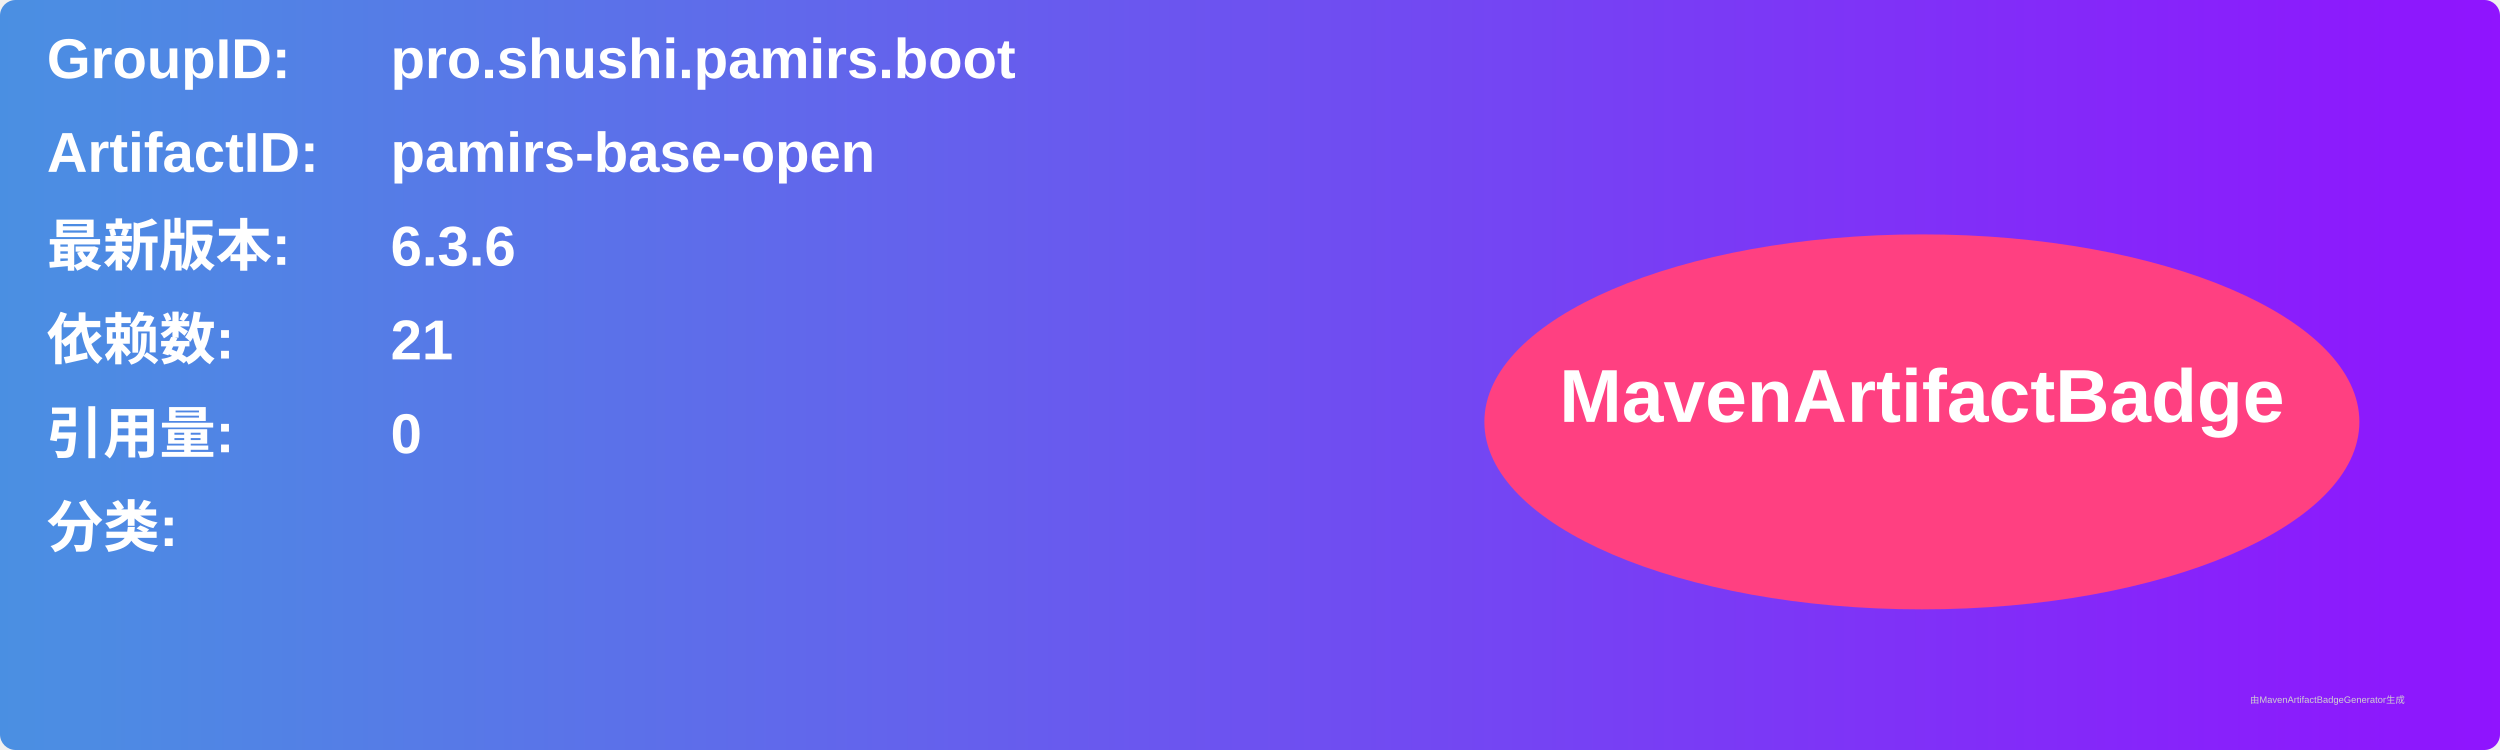
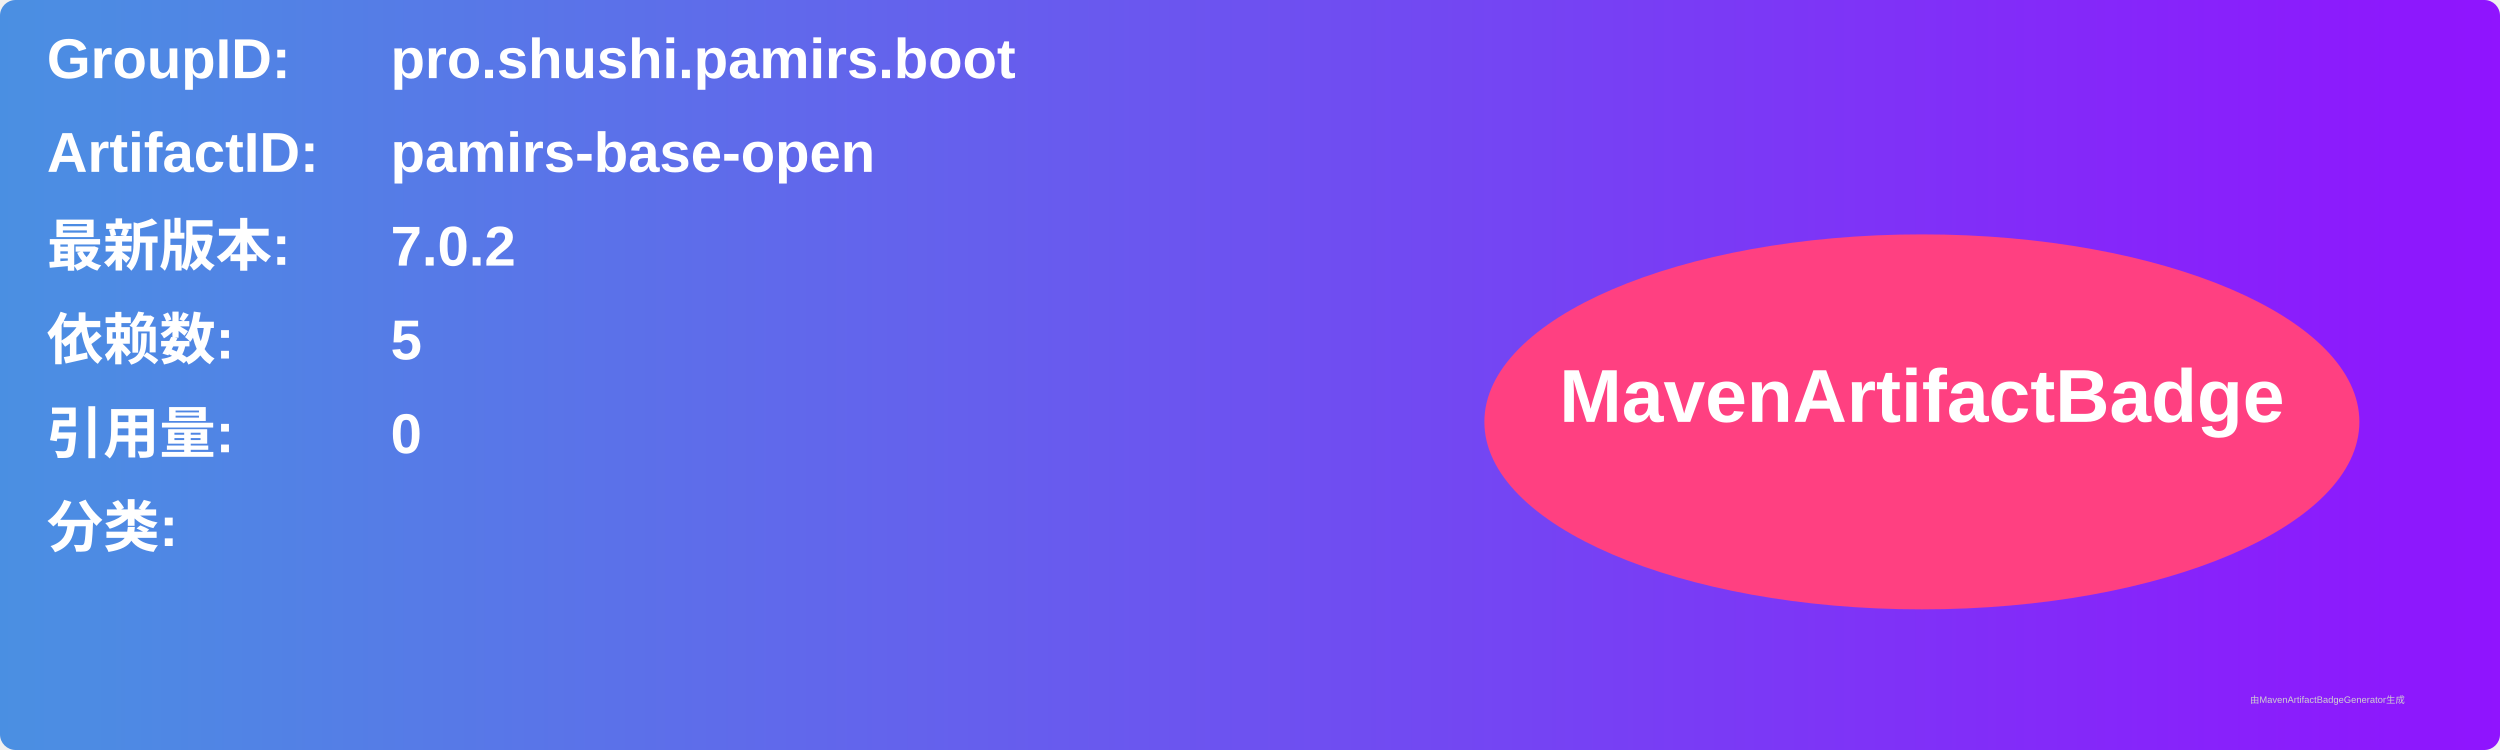
<svg xmlns="http://www.w3.org/2000/svg" width="800" height="240" viewBox="0 0 800 240">
  <linearGradient id="grad" x1="0%" y1="0%" x2="100%" y2="0%">
    <stop offset="0%" stop-color="#4a90e2" />
    <stop offset="100%" stop-color="#9013fe" />
  </linearGradient>
  <rect width="100%" height="100%" rx="5" ry="5" fill="url(#grad)" />
  <g transform="translate(15, 15)">
    <text x="0" y="10" font-family="Arial" font-size="18" fill="white" font-weight="bold" width="260">GroupID:</text>
    <text x="110" y="10" font-family="Arial" font-size="18" fill="white" font-weight="bold" width="460">pro.shushi.pamirs.boot</text>
    <text x="0" y="40" font-family="Arial" font-size="18" fill="white" font-weight="bold" width="260">ArtifactID:</text>
    <text x="110" y="40" font-family="Arial" font-size="18" fill="white" font-weight="bold" width="460">pamirs-base-open</text>
    <text x="0" y="70" font-family="Arial" font-size="18" fill="white" font-weight="bold">最新版本:</text>
    <text x="110" y="70" font-family="Arial" font-size="18" fill="white" font-weight="bold">
-       <tspan font-weight="bold">6.3.6</tspan>
+       <tspan font-weight="bold">7.0.2</tspan>
    </text>
    <text x="0" y="100" font-family="Arial" font-size="18" fill="white" font-weight="bold">依赖数: </text>
    <text x="110" y="100" font-family="Arial" font-size="18" fill="white">
-       <tspan font-weight="bold">21</tspan>
+       <tspan font-weight="bold">5</tspan>
    </text>
    <text x="0" y="130" font-family="Arial" font-size="18" fill="white" font-weight="bold">引用量: </text>
    <text x="110" y="130" font-family="Arial" font-size="18" fill="white">
      <tspan font-weight="bold">0</tspan>
    </text>
    <text x="0" y="160" font-family="Arial" font-size="18" fill="white" font-weight="bold">分类:</text>
    <text x="10" y="190" font-family="Arial" font-size="10" fill="white">
      <tspan font-weight="bold" />
    </text>
    <ellipse cx="600" cy="120" rx="140" ry="60" fill="#ff4081" />
    <text x="600" y="120" text-anchor="middle" font-family="Arial" font-size="24" fill="white" font-weight="bold">MavenArtifactBadge</text>
  </g>
  <text x="720" y="225" font-family="Arial" font-size="3" fill="#d0d0d0">由MavenArtifactBadgeGenerator生成</text>
</svg>
